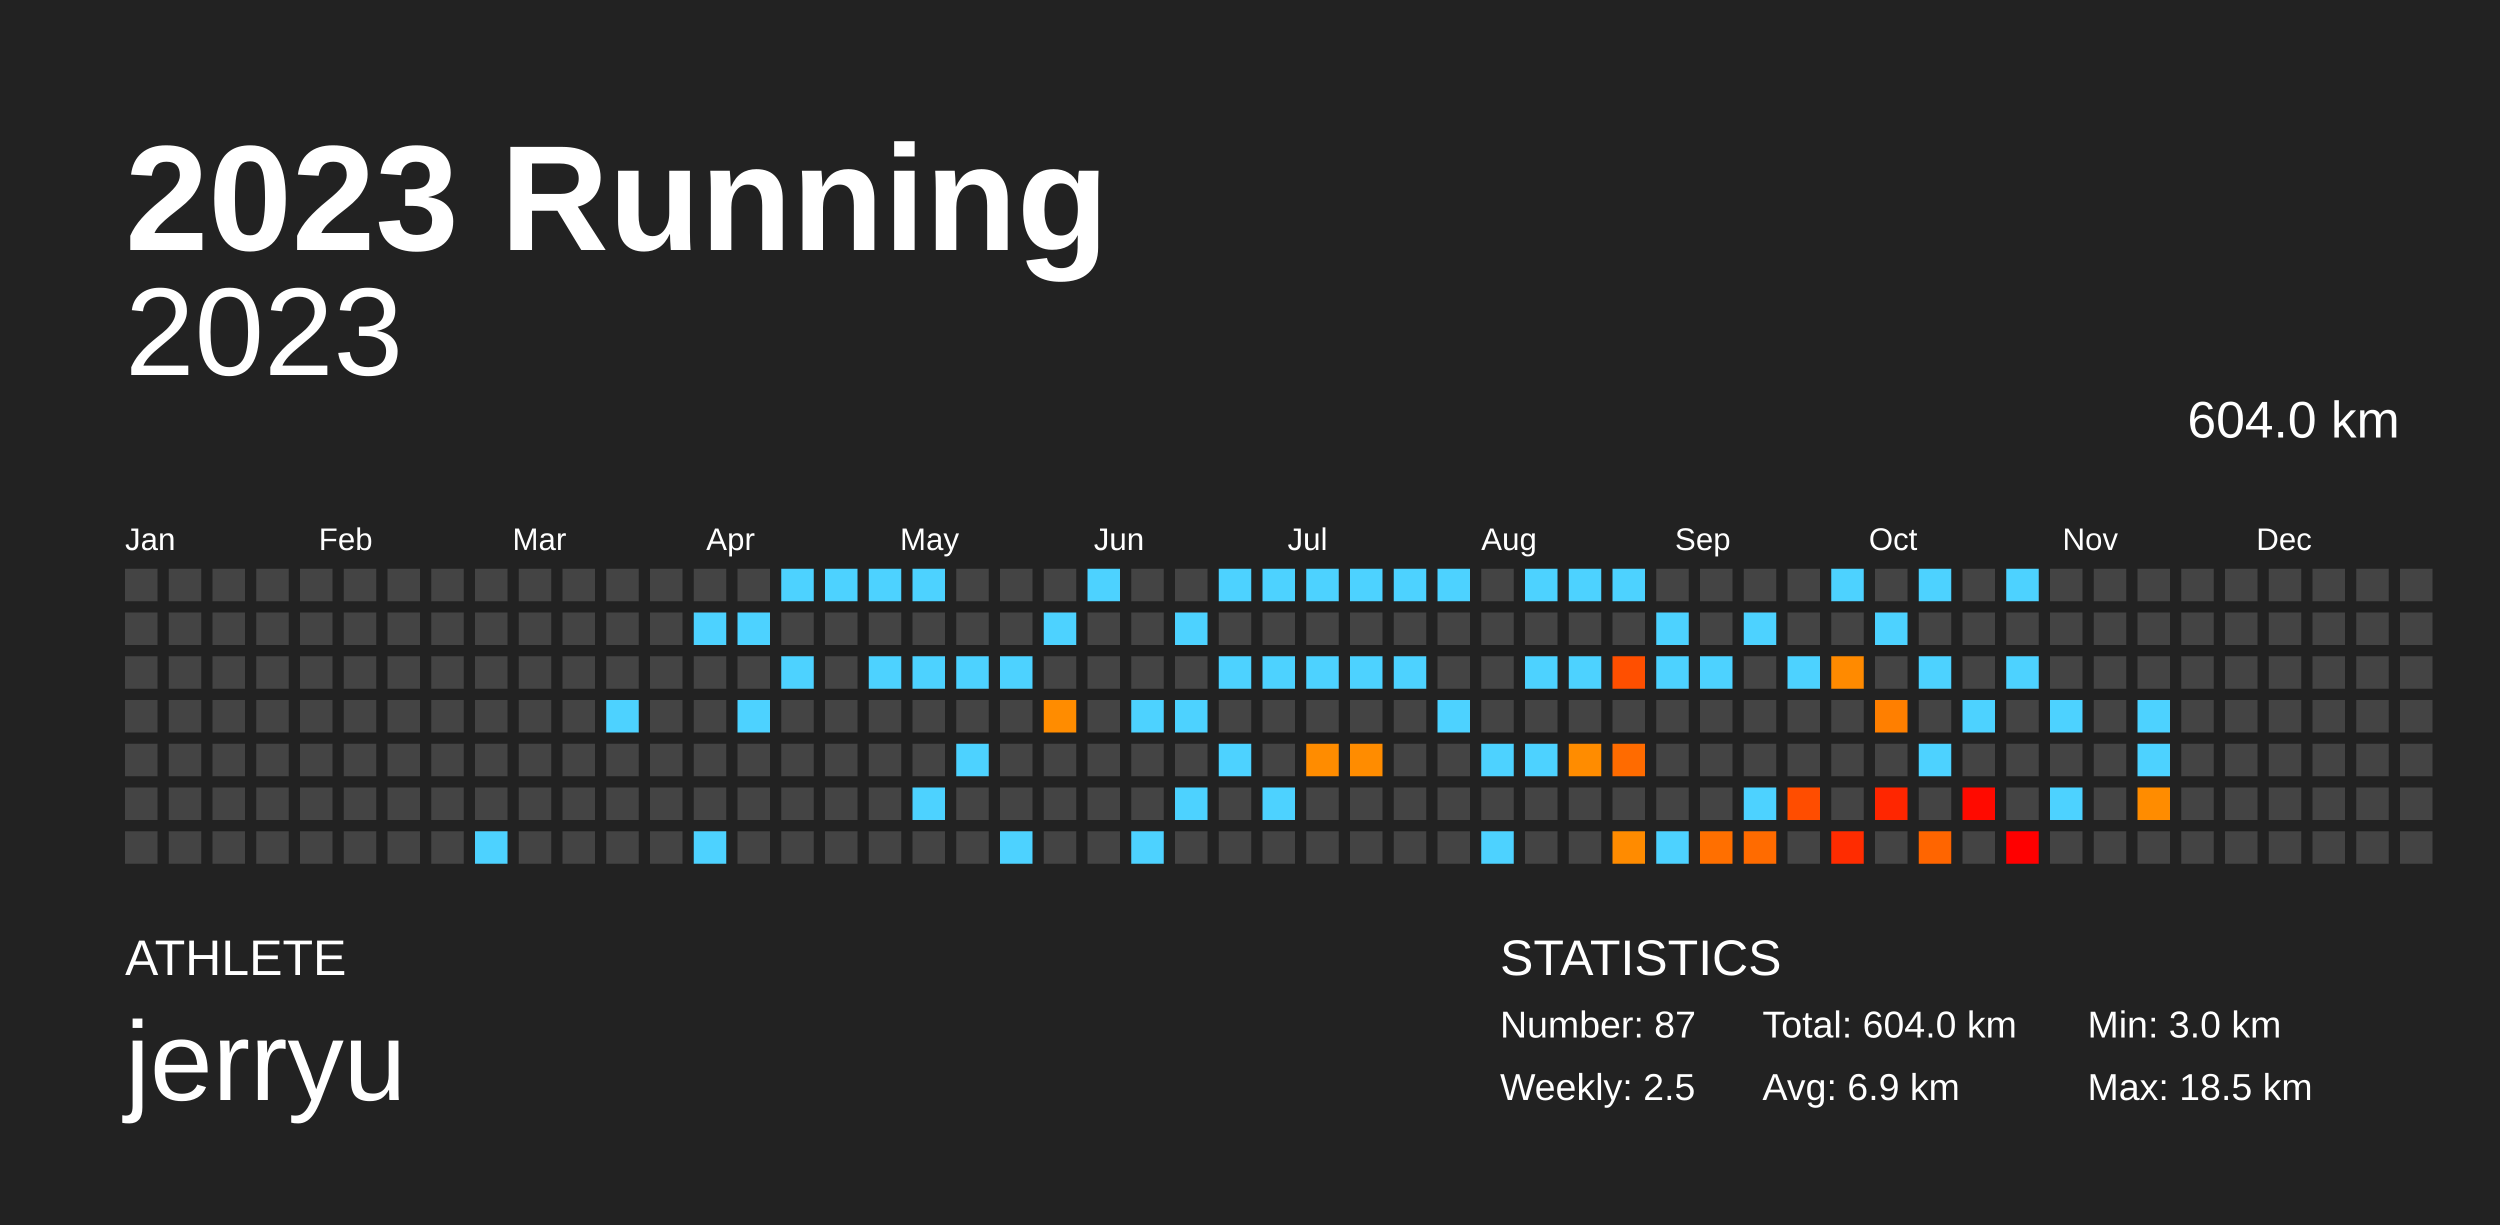
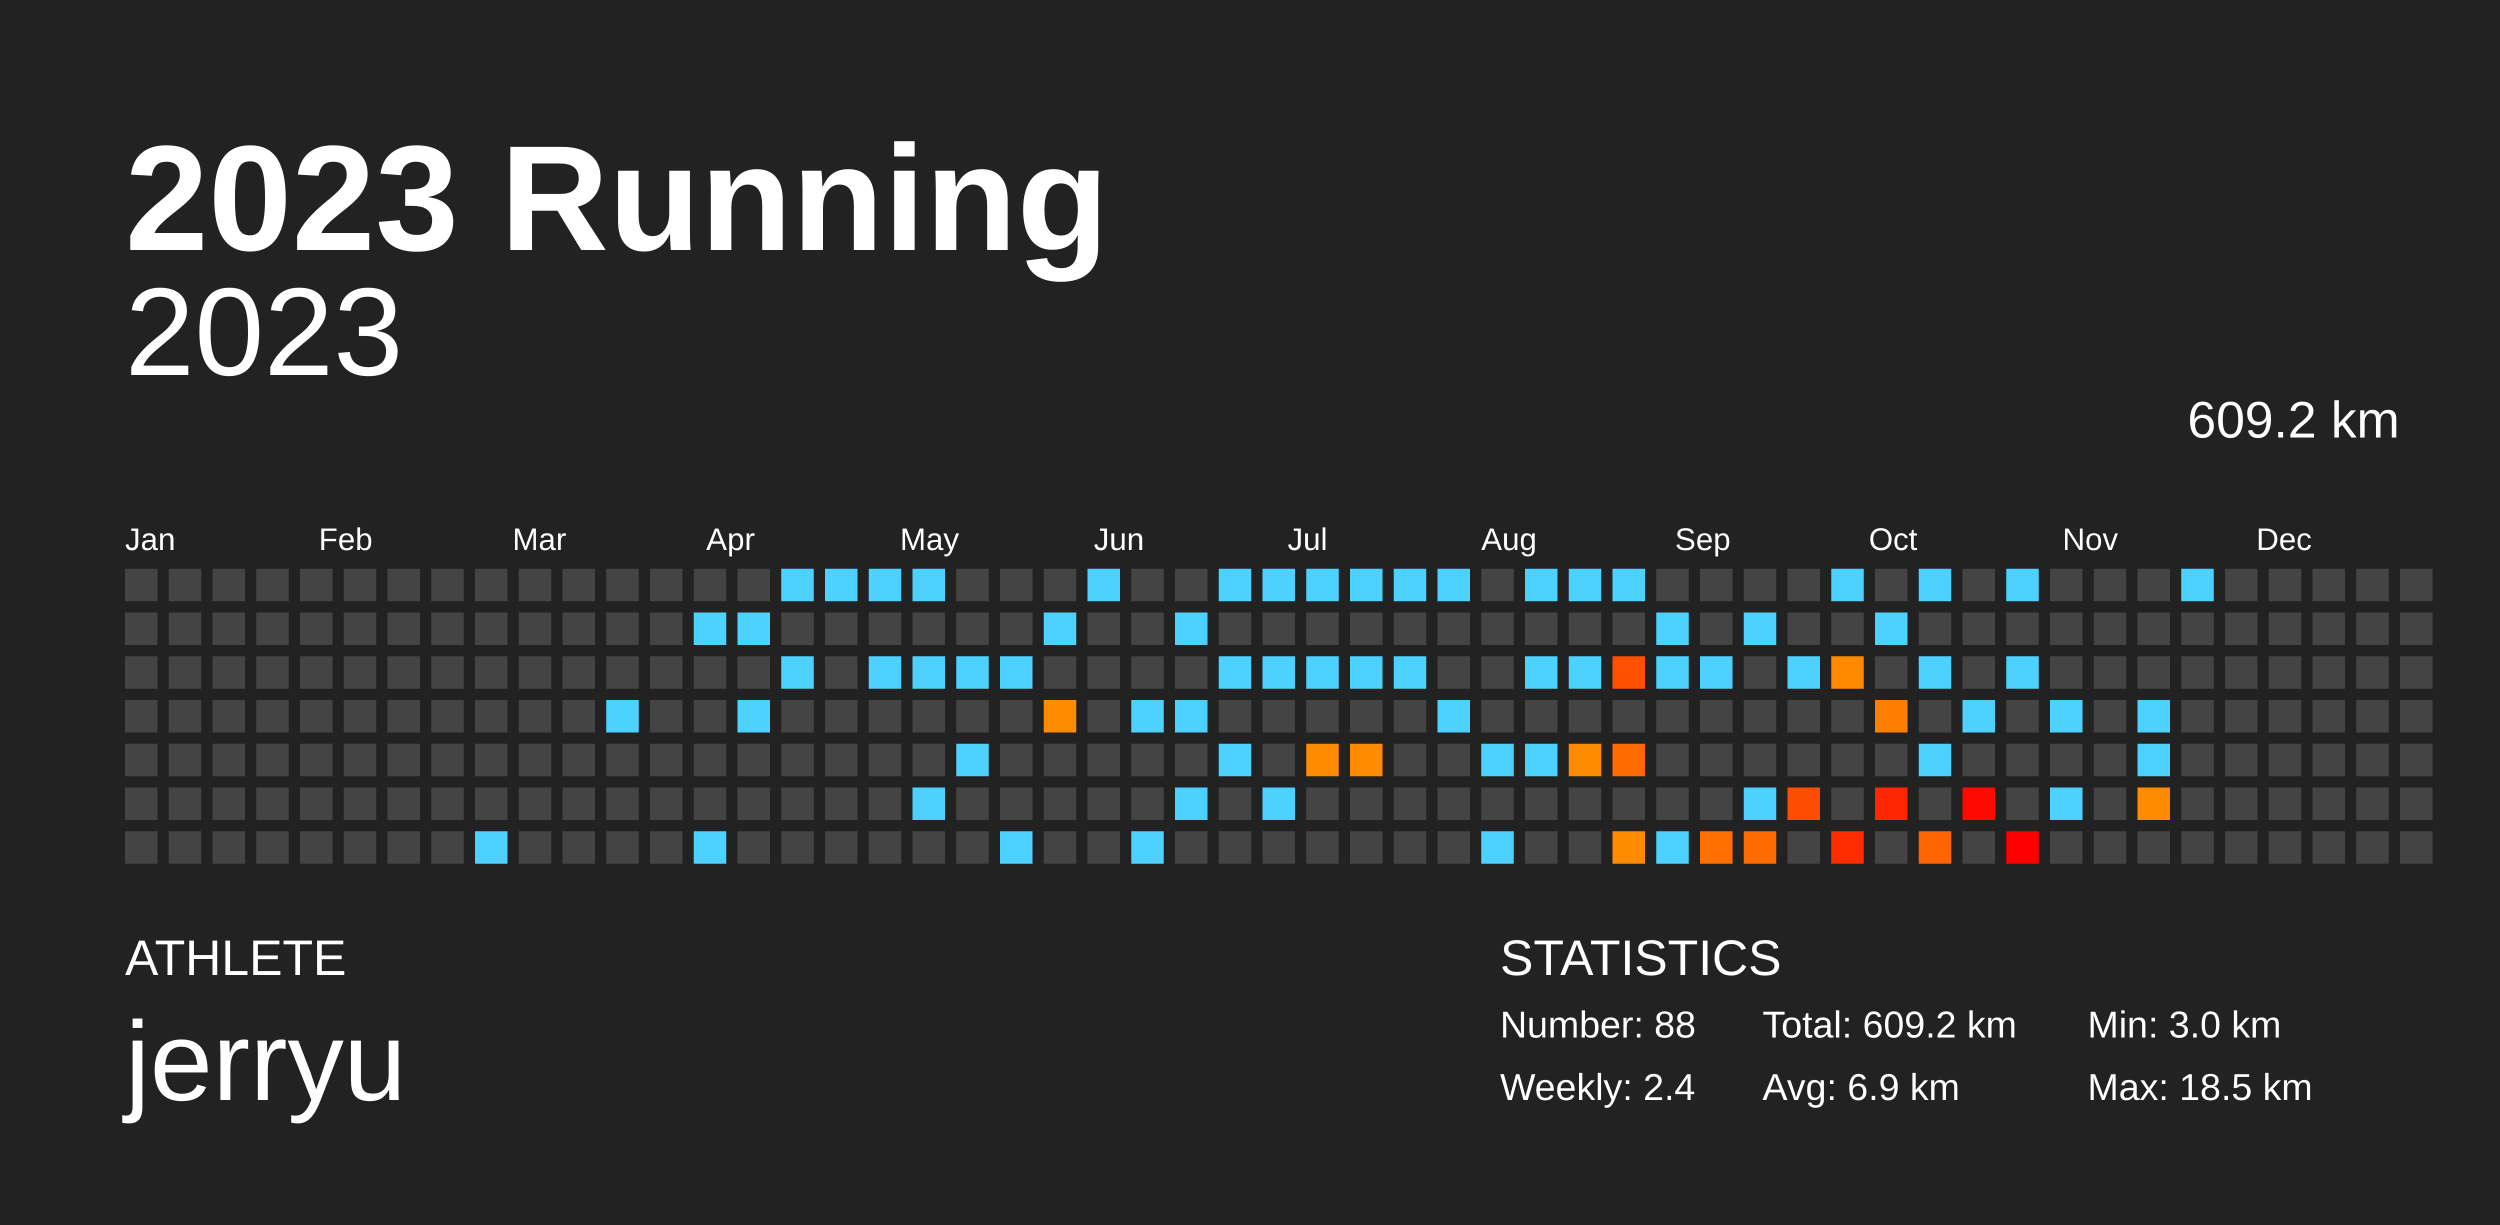
<svg xmlns="http://www.w3.org/2000/svg" baseProfile="full" height="98mm" version="1.1" viewBox="0,0,200,98" width="200mm">
  <defs />
  <rect fill="#222222" height="98" width="200" x="0" y="0" />
  <text fill="#FFFFFF" style="font-size:12px; font-family:Arial; font-weight:bold;" x="10" y="20">2023 Running</text>
  <text fill="#FFFFFF" style="font-size:4px; font-family:Arial" x="10" y="78">ATHLETE</text>
  <text fill="#FFFFFF" style="font-size:9px; font-family:Arial" x="10" y="88">jerryu</text>
  <text fill="#FFFFFF" style="font-size:4px; font-family:Arial" x="120" y="78">STATISTICS</text>
-   <text fill="#FFFFFF" style="font-size:3px; font-family:Arial" x="120" y="83">Number: 87</text>
-   <text fill="#FFFFFF" style="font-size:3px; font-family:Arial" x="120" y="88">Weekly: 2.5</text>
-   <text fill="#FFFFFF" style="font-size:3px; font-family:Arial" x="141" y="83">Total: 604.0 km</text>
+   <text fill="#FFFFFF" style="font-size:3px; font-family:Arial" x="120" y="83">Number: 88</text>
+   <text fill="#FFFFFF" style="font-size:3px; font-family:Arial" x="120" y="88">Weekly: 2.4</text>
+   <text fill="#FFFFFF" style="font-size:3px; font-family:Arial" x="141" y="83">Total: 609.2 km</text>
  <text fill="#FFFFFF" style="font-size:3px; font-family:Arial" x="141" y="88">Avg: 6.9 km</text>
  <text fill="#FFFFFF" style="font-size:3px; font-family:Arial" x="167" y="83">Min: 3.0 km</text>
  <text fill="#FFFFFF" style="font-size:3px; font-family:Arial" x="167" y="88">Max: 18.5 km</text>
  <text alignment-baseline="hanging" fill="#FFFFFF" style="font-size:10.0px; font-family:Arial;" x="10" y="30">2023</text>
-   <text alignment-baseline="hanging" fill="#FFFFFF" style="font-size:4.125px; font-family:Arial;" x="175" y="35">604.0 km</text>
+   <text alignment-baseline="hanging" fill="#FFFFFF" style="font-size:4.125px; font-family:Arial;" x="175" y="35">609.2 km</text>
  <text fill="#FFFFFF" style="font-size:2.5px; font-family:Arial" x="10.0" y="44">Jan</text>
  <text fill="#FFFFFF" style="font-size:2.5px; font-family:Arial" x="25.5" y="44">Feb</text>
  <text fill="#FFFFFF" style="font-size:2.5px; font-family:Arial" x="41.0" y="44">Mar</text>
  <text fill="#FFFFFF" style="font-size:2.5px; font-family:Arial" x="56.5" y="44">Apr</text>
  <text fill="#FFFFFF" style="font-size:2.5px; font-family:Arial" x="72.0" y="44">May</text>
  <text fill="#FFFFFF" style="font-size:2.5px; font-family:Arial" x="87.5" y="44">Jun</text>
  <text fill="#FFFFFF" style="font-size:2.5px; font-family:Arial" x="103.0" y="44">Jul</text>
  <text fill="#FFFFFF" style="font-size:2.5px; font-family:Arial" x="118.5" y="44">Aug</text>
  <text fill="#FFFFFF" style="font-size:2.5px; font-family:Arial" x="134.0" y="44">Sep</text>
  <text fill="#FFFFFF" style="font-size:2.5px; font-family:Arial" x="149.5" y="44">Oct</text>
  <text fill="#FFFFFF" style="font-size:2.5px; font-family:Arial" x="165.0" y="44">Nov</text>
  <text fill="#FFFFFF" style="font-size:2.5px; font-family:Arial" x="180.5" y="44">Dec</text>
  <rect fill="#444444" height="2.6" width="2.6" x="10.0" y="45.5" />
  <rect fill="#444444" height="2.6" width="2.6" x="10.0" y="49.0" />
  <rect fill="#444444" height="2.6" width="2.6" x="10.0" y="52.5" />
  <rect fill="#444444" height="2.6" width="2.6" x="10.0" y="56.0" />
  <rect fill="#444444" height="2.6" width="2.6" x="10.0" y="59.5" />
  <rect fill="#444444" height="2.6" width="2.6" x="10.0" y="63.0" />
  <rect fill="#444444" height="2.6" width="2.6" x="10.0" y="66.5" />
  <rect fill="#444444" height="2.6" width="2.6" x="13.5" y="45.5" />
  <rect fill="#444444" height="2.6" width="2.6" x="13.5" y="49.0" />
  <rect fill="#444444" height="2.6" width="2.6" x="13.5" y="52.5" />
  <rect fill="#444444" height="2.6" width="2.6" x="13.5" y="56.0" />
  <rect fill="#444444" height="2.6" width="2.6" x="13.5" y="59.5" />
  <rect fill="#444444" height="2.6" width="2.6" x="13.5" y="63.0" />
  <rect fill="#444444" height="2.6" width="2.6" x="13.5" y="66.5" />
  <rect fill="#444444" height="2.6" width="2.6" x="17.0" y="45.5" />
  <rect fill="#444444" height="2.6" width="2.6" x="17.0" y="49.0" />
  <rect fill="#444444" height="2.6" width="2.6" x="17.0" y="52.5" />
  <rect fill="#444444" height="2.6" width="2.6" x="17.0" y="56.0" />
  <rect fill="#444444" height="2.6" width="2.6" x="17.0" y="59.5" />
  <rect fill="#444444" height="2.6" width="2.6" x="17.0" y="63.0" />
  <rect fill="#444444" height="2.6" width="2.6" x="17.0" y="66.5" />
  <rect fill="#444444" height="2.6" width="2.6" x="20.5" y="45.5" />
  <rect fill="#444444" height="2.6" width="2.6" x="20.5" y="49.0" />
  <rect fill="#444444" height="2.6" width="2.6" x="20.5" y="52.5" />
  <rect fill="#444444" height="2.6" width="2.6" x="20.5" y="56.0" />
  <rect fill="#444444" height="2.6" width="2.6" x="20.5" y="59.5" />
  <rect fill="#444444" height="2.6" width="2.6" x="20.5" y="63.0" />
  <rect fill="#444444" height="2.6" width="2.6" x="20.5" y="66.5" />
  <rect fill="#444444" height="2.6" width="2.6" x="24.0" y="45.5" />
  <rect fill="#444444" height="2.6" width="2.6" x="24.0" y="49.0" />
  <rect fill="#444444" height="2.6" width="2.6" x="24.0" y="52.5" />
  <rect fill="#444444" height="2.6" width="2.6" x="24.0" y="56.0" />
  <rect fill="#444444" height="2.6" width="2.6" x="24.0" y="59.5" />
  <rect fill="#444444" height="2.6" width="2.6" x="24.0" y="63.0" />
  <rect fill="#444444" height="2.6" width="2.6" x="24.0" y="66.5" />
  <rect fill="#444444" height="2.6" width="2.6" x="27.5" y="45.5" />
  <rect fill="#444444" height="2.6" width="2.6" x="27.5" y="49.0" />
  <rect fill="#444444" height="2.6" width="2.6" x="27.5" y="52.5" />
  <rect fill="#444444" height="2.6" width="2.6" x="27.5" y="56.0" />
  <rect fill="#444444" height="2.6" width="2.6" x="27.5" y="59.5" />
  <rect fill="#444444" height="2.6" width="2.6" x="27.5" y="63.0" />
  <rect fill="#444444" height="2.6" width="2.6" x="27.5" y="66.5" />
  <rect fill="#444444" height="2.6" width="2.6" x="31.0" y="45.5" />
  <rect fill="#444444" height="2.6" width="2.6" x="31.0" y="49.0" />
  <rect fill="#444444" height="2.6" width="2.6" x="31.0" y="52.5" />
  <rect fill="#444444" height="2.6" width="2.6" x="31.0" y="56.0" />
  <rect fill="#444444" height="2.6" width="2.6" x="31.0" y="59.5" />
  <rect fill="#444444" height="2.6" width="2.6" x="31.0" y="63.0" />
  <rect fill="#444444" height="2.6" width="2.6" x="31.0" y="66.5" />
  <rect fill="#444444" height="2.6" width="2.6" x="34.5" y="45.5" />
  <rect fill="#444444" height="2.6" width="2.6" x="34.5" y="49.0" />
  <rect fill="#444444" height="2.6" width="2.6" x="34.5" y="52.5" />
  <rect fill="#444444" height="2.6" width="2.6" x="34.5" y="56.0" />
  <rect fill="#444444" height="2.6" width="2.6" x="34.5" y="59.5" />
  <rect fill="#444444" height="2.6" width="2.6" x="34.5" y="63.0" />
  <rect fill="#444444" height="2.6" width="2.6" x="34.5" y="66.5" />
  <rect fill="#444444" height="2.6" width="2.6" x="38.0" y="45.5" />
  <rect fill="#444444" height="2.6" width="2.6" x="38.0" y="49.0" />
  <rect fill="#444444" height="2.6" width="2.6" x="38.0" y="52.5" />
  <rect fill="#444444" height="2.6" width="2.6" x="38.0" y="56.0" />
  <rect fill="#444444" height="2.6" width="2.6" x="38.0" y="59.5" />
  <rect fill="#444444" height="2.6" width="2.6" x="38.0" y="63.0" />
  <rect fill="#4dd2ff" height="2.6" width="2.6" x="38.0" y="66.5" />
  <rect fill="#444444" height="2.6" width="2.6" x="41.5" y="45.5" />
  <rect fill="#444444" height="2.6" width="2.6" x="41.5" y="49.0" />
  <rect fill="#444444" height="2.6" width="2.6" x="41.5" y="52.5" />
  <rect fill="#444444" height="2.6" width="2.6" x="41.5" y="56.0" />
  <rect fill="#444444" height="2.6" width="2.6" x="41.5" y="59.5" />
  <rect fill="#444444" height="2.6" width="2.6" x="41.5" y="63.0" />
  <rect fill="#444444" height="2.6" width="2.6" x="41.5" y="66.5" />
  <rect fill="#444444" height="2.6" width="2.6" x="45.0" y="45.5" />
  <rect fill="#444444" height="2.6" width="2.6" x="45.0" y="49.0" />
  <rect fill="#444444" height="2.6" width="2.6" x="45.0" y="52.5" />
  <rect fill="#444444" height="2.6" width="2.6" x="45.0" y="56.0" />
  <rect fill="#444444" height="2.6" width="2.6" x="45.0" y="59.5" />
  <rect fill="#444444" height="2.6" width="2.6" x="45.0" y="63.0" />
  <rect fill="#444444" height="2.6" width="2.6" x="45.0" y="66.5" />
  <rect fill="#444444" height="2.6" width="2.6" x="48.5" y="45.5" />
  <rect fill="#444444" height="2.6" width="2.6" x="48.5" y="49.0" />
  <rect fill="#444444" height="2.6" width="2.6" x="48.5" y="52.5" />
  <rect fill="#4dd2ff" height="2.6" width="2.6" x="48.5" y="56.0" />
  <rect fill="#444444" height="2.6" width="2.6" x="48.5" y="59.5" />
  <rect fill="#444444" height="2.6" width="2.6" x="48.5" y="63.0" />
  <rect fill="#444444" height="2.6" width="2.6" x="48.5" y="66.5" />
  <rect fill="#444444" height="2.6" width="2.6" x="52.0" y="45.5" />
  <rect fill="#444444" height="2.6" width="2.6" x="52.0" y="49.0" />
  <rect fill="#444444" height="2.6" width="2.6" x="52.0" y="52.5" />
  <rect fill="#444444" height="2.6" width="2.6" x="52.0" y="56.0" />
  <rect fill="#444444" height="2.6" width="2.6" x="52.0" y="59.5" />
  <rect fill="#444444" height="2.6" width="2.6" x="52.0" y="63.0" />
  <rect fill="#444444" height="2.6" width="2.6" x="52.0" y="66.5" />
  <rect fill="#444444" height="2.6" width="2.6" x="55.5" y="45.5" />
  <rect fill="#4dd2ff" height="2.6" width="2.6" x="55.5" y="49.0" />
  <rect fill="#444444" height="2.6" width="2.6" x="55.5" y="52.5" />
  <rect fill="#444444" height="2.6" width="2.6" x="55.5" y="56.0" />
  <rect fill="#444444" height="2.6" width="2.6" x="55.5" y="59.5" />
  <rect fill="#444444" height="2.6" width="2.6" x="55.5" y="63.0" />
  <rect fill="#4dd2ff" height="2.6" width="2.6" x="55.5" y="66.5" />
  <rect fill="#444444" height="2.6" width="2.6" x="59.0" y="45.5" />
  <rect fill="#4dd2ff" height="2.6" width="2.6" x="59.0" y="49.0" />
  <rect fill="#444444" height="2.6" width="2.6" x="59.0" y="52.5" />
  <rect fill="#4dd2ff" height="2.6" width="2.6" x="59.0" y="56.0" />
  <rect fill="#444444" height="2.6" width="2.6" x="59.0" y="59.5" />
  <rect fill="#444444" height="2.6" width="2.6" x="59.0" y="63.0" />
  <rect fill="#444444" height="2.6" width="2.6" x="59.0" y="66.5" />
  <rect fill="#4dd2ff" height="2.6" width="2.6" x="62.5" y="45.5" />
  <rect fill="#444444" height="2.6" width="2.6" x="62.5" y="49.0" />
  <rect fill="#4dd2ff" height="2.6" width="2.6" x="62.5" y="52.5" />
  <rect fill="#444444" height="2.6" width="2.6" x="62.5" y="56.0" />
  <rect fill="#444444" height="2.6" width="2.6" x="62.5" y="59.5" />
  <rect fill="#444444" height="2.6" width="2.6" x="62.5" y="63.0" />
  <rect fill="#444444" height="2.6" width="2.6" x="62.5" y="66.5" />
  <rect fill="#4dd2ff" height="2.6" width="2.6" x="66.0" y="45.5" />
  <rect fill="#444444" height="2.6" width="2.6" x="66.0" y="49.0" />
  <rect fill="#444444" height="2.6" width="2.6" x="66.0" y="52.5" />
  <rect fill="#444444" height="2.6" width="2.6" x="66.0" y="56.0" />
  <rect fill="#444444" height="2.6" width="2.6" x="66.0" y="59.5" />
  <rect fill="#444444" height="2.6" width="2.6" x="66.0" y="63.0" />
  <rect fill="#444444" height="2.6" width="2.6" x="66.0" y="66.5" />
  <rect fill="#4dd2ff" height="2.6" width="2.6" x="69.5" y="45.5" />
  <rect fill="#444444" height="2.6" width="2.6" x="69.5" y="49.0" />
  <rect fill="#4dd2ff" height="2.6" width="2.6" x="69.5" y="52.5" />
  <rect fill="#444444" height="2.6" width="2.6" x="69.5" y="56.0" />
  <rect fill="#444444" height="2.6" width="2.6" x="69.5" y="59.5" />
  <rect fill="#444444" height="2.6" width="2.6" x="69.5" y="63.0" />
  <rect fill="#444444" height="2.6" width="2.6" x="69.5" y="66.5" />
  <rect fill="#4dd2ff" height="2.6" width="2.6" x="73.0" y="45.5" />
  <rect fill="#444444" height="2.6" width="2.6" x="73.0" y="49.0" />
  <rect fill="#4dd2ff" height="2.6" width="2.6" x="73.0" y="52.5" />
  <rect fill="#444444" height="2.6" width="2.6" x="73.0" y="56.0" />
  <rect fill="#444444" height="2.6" width="2.6" x="73.0" y="59.5" />
  <rect fill="#4dd2ff" height="2.6" width="2.6" x="73.0" y="63.0" />
  <rect fill="#444444" height="2.6" width="2.6" x="73.0" y="66.5" />
  <rect fill="#444444" height="2.6" width="2.6" x="76.5" y="45.5" />
  <rect fill="#444444" height="2.6" width="2.6" x="76.5" y="49.0" />
  <rect fill="#4dd2ff" height="2.6" width="2.6" x="76.5" y="52.5" />
  <rect fill="#444444" height="2.6" width="2.6" x="76.5" y="56.0" />
  <rect fill="#4dd2ff" height="2.6" width="2.6" x="76.5" y="59.5" />
  <rect fill="#444444" height="2.6" width="2.6" x="76.5" y="63.0" />
  <rect fill="#444444" height="2.6" width="2.6" x="76.5" y="66.5" />
  <rect fill="#444444" height="2.6" width="2.6" x="80.0" y="45.5" />
  <rect fill="#444444" height="2.6" width="2.6" x="80.0" y="49.0" />
  <rect fill="#4dd2ff" height="2.6" width="2.6" x="80.0" y="52.5" />
  <rect fill="#444444" height="2.6" width="2.6" x="80.0" y="56.0" />
  <rect fill="#444444" height="2.6" width="2.6" x="80.0" y="59.5" />
  <rect fill="#444444" height="2.6" width="2.6" x="80.0" y="63.0" />
  <rect fill="#4dd2ff" height="2.6" width="2.6" x="80.0" y="66.5" />
  <rect fill="#444444" height="2.6" width="2.6" x="83.5" y="45.5" />
  <rect fill="#4dd2ff" height="2.6" width="2.6" x="83.5" y="49.0" />
  <rect fill="#444444" height="2.6" width="2.6" x="83.5" y="52.5" />
  <rect fill="#ff8c00" height="2.6" width="2.6" x="83.5" y="56.0" />
  <rect fill="#444444" height="2.6" width="2.6" x="83.5" y="59.5" />
  <rect fill="#444444" height="2.6" width="2.6" x="83.5" y="63.0" />
  <rect fill="#444444" height="2.6" width="2.6" x="83.5" y="66.5" />
  <rect fill="#4dd2ff" height="2.6" width="2.6" x="87.0" y="45.5" />
  <rect fill="#444444" height="2.6" width="2.6" x="87.0" y="49.0" />
  <rect fill="#444444" height="2.6" width="2.6" x="87.0" y="52.5" />
  <rect fill="#444444" height="2.6" width="2.6" x="87.0" y="56.0" />
  <rect fill="#444444" height="2.6" width="2.6" x="87.0" y="59.5" />
  <rect fill="#444444" height="2.6" width="2.6" x="87.0" y="63.0" />
  <rect fill="#444444" height="2.6" width="2.6" x="87.0" y="66.5" />
  <rect fill="#444444" height="2.6" width="2.6" x="90.5" y="45.5" />
  <rect fill="#444444" height="2.6" width="2.6" x="90.5" y="49.0" />
  <rect fill="#444444" height="2.6" width="2.6" x="90.5" y="52.5" />
  <rect fill="#4dd2ff" height="2.6" width="2.6" x="90.5" y="56.0" />
  <rect fill="#444444" height="2.6" width="2.6" x="90.5" y="59.5" />
  <rect fill="#444444" height="2.6" width="2.6" x="90.5" y="63.0" />
  <rect fill="#4dd2ff" height="2.6" width="2.6" x="90.5" y="66.5" />
  <rect fill="#444444" height="2.6" width="2.6" x="94.0" y="45.5" />
  <rect fill="#4dd2ff" height="2.6" width="2.6" x="94.0" y="49.0" />
  <rect fill="#444444" height="2.6" width="2.6" x="94.0" y="52.5" />
  <rect fill="#4dd2ff" height="2.6" width="2.6" x="94.0" y="56.0" />
  <rect fill="#444444" height="2.6" width="2.6" x="94.0" y="59.5" />
  <rect fill="#4dd2ff" height="2.6" width="2.6" x="94.0" y="63.0" />
  <rect fill="#444444" height="2.6" width="2.6" x="94.0" y="66.5" />
  <rect fill="#4dd2ff" height="2.6" width="2.6" x="97.5" y="45.5" />
  <rect fill="#444444" height="2.6" width="2.6" x="97.5" y="49.0" />
  <rect fill="#4dd2ff" height="2.6" width="2.6" x="97.5" y="52.5" />
  <rect fill="#444444" height="2.6" width="2.6" x="97.5" y="56.0" />
  <rect fill="#4dd2ff" height="2.6" width="2.6" x="97.5" y="59.5" />
  <rect fill="#444444" height="2.6" width="2.6" x="97.5" y="63.0" />
  <rect fill="#444444" height="2.6" width="2.6" x="97.5" y="66.5" />
  <rect fill="#4dd2ff" height="2.6" width="2.6" x="101.0" y="45.5" />
  <rect fill="#444444" height="2.6" width="2.6" x="101.0" y="49.0" />
  <rect fill="#4dd2ff" height="2.6" width="2.6" x="101.0" y="52.5" />
  <rect fill="#444444" height="2.6" width="2.6" x="101.0" y="56.0" />
  <rect fill="#444444" height="2.6" width="2.6" x="101.0" y="59.5" />
  <rect fill="#4dd2ff" height="2.6" width="2.6" x="101.0" y="63.0" />
  <rect fill="#444444" height="2.6" width="2.6" x="101.0" y="66.5" />
  <rect fill="#4dd2ff" height="2.6" width="2.6" x="104.5" y="45.5" />
  <rect fill="#444444" height="2.6" width="2.6" x="104.5" y="49.0" />
  <rect fill="#4dd2ff" height="2.6" width="2.6" x="104.5" y="52.5" />
  <rect fill="#444444" height="2.6" width="2.6" x="104.5" y="56.0" />
  <rect fill="#ff8c00" height="2.6" width="2.6" x="104.5" y="59.5" />
  <rect fill="#444444" height="2.6" width="2.6" x="104.5" y="63.0" />
  <rect fill="#444444" height="2.6" width="2.6" x="104.5" y="66.5" />
  <rect fill="#4dd2ff" height="2.6" width="2.6" x="108.0" y="45.5" />
  <rect fill="#444444" height="2.6" width="2.6" x="108.0" y="49.0" />
  <rect fill="#4dd2ff" height="2.6" width="2.6" x="108.0" y="52.5" />
  <rect fill="#444444" height="2.6" width="2.6" x="108.0" y="56.0" />
  <rect fill="#ff8c00" height="2.6" width="2.6" x="108.0" y="59.5" />
  <rect fill="#444444" height="2.6" width="2.6" x="108.0" y="63.0" />
  <rect fill="#444444" height="2.6" width="2.6" x="108.0" y="66.5" />
  <rect fill="#4dd2ff" height="2.6" width="2.6" x="111.5" y="45.5" />
  <rect fill="#444444" height="2.6" width="2.6" x="111.5" y="49.0" />
  <rect fill="#4dd2ff" height="2.6" width="2.6" x="111.5" y="52.5" />
  <rect fill="#444444" height="2.6" width="2.6" x="111.5" y="56.0" />
  <rect fill="#444444" height="2.6" width="2.6" x="111.5" y="59.5" />
  <rect fill="#444444" height="2.6" width="2.6" x="111.5" y="63.0" />
  <rect fill="#444444" height="2.6" width="2.6" x="111.5" y="66.5" />
  <rect fill="#4dd2ff" height="2.6" width="2.6" x="115.0" y="45.5" />
  <rect fill="#444444" height="2.6" width="2.6" x="115.0" y="49.0" />
  <rect fill="#444444" height="2.6" width="2.6" x="115.0" y="52.5" />
  <rect fill="#4dd2ff" height="2.6" width="2.6" x="115.0" y="56.0" />
  <rect fill="#444444" height="2.6" width="2.6" x="115.0" y="59.5" />
  <rect fill="#444444" height="2.6" width="2.6" x="115.0" y="63.0" />
  <rect fill="#444444" height="2.6" width="2.6" x="115.0" y="66.5" />
  <rect fill="#444444" height="2.6" width="2.6" x="118.5" y="45.5" />
  <rect fill="#444444" height="2.6" width="2.6" x="118.5" y="49.0" />
  <rect fill="#444444" height="2.6" width="2.6" x="118.5" y="52.5" />
  <rect fill="#444444" height="2.6" width="2.6" x="118.5" y="56.0" />
  <rect fill="#4dd2ff" height="2.6" width="2.6" x="118.5" y="59.5" />
  <rect fill="#444444" height="2.6" width="2.6" x="118.5" y="63.0" />
  <rect fill="#4dd2ff" height="2.6" width="2.6" x="118.5" y="66.5" />
  <rect fill="#4dd2ff" height="2.6" width="2.6" x="122.0" y="45.5" />
  <rect fill="#444444" height="2.6" width="2.6" x="122.0" y="49.0" />
  <rect fill="#4dd2ff" height="2.6" width="2.6" x="122.0" y="52.5" />
  <rect fill="#444444" height="2.6" width="2.6" x="122.0" y="56.0" />
  <rect fill="#4dd2ff" height="2.6" width="2.6" x="122.0" y="59.5" />
  <rect fill="#444444" height="2.6" width="2.6" x="122.0" y="63.0" />
  <rect fill="#444444" height="2.6" width="2.6" x="122.0" y="66.5" />
  <rect fill="#4dd2ff" height="2.6" width="2.6" x="125.5" y="45.5" />
  <rect fill="#444444" height="2.6" width="2.6" x="125.5" y="49.0" />
  <rect fill="#4dd2ff" height="2.6" width="2.6" x="125.5" y="52.5" />
  <rect fill="#444444" height="2.6" width="2.6" x="125.5" y="56.0" />
  <rect fill="#ff8c00" height="2.6" width="2.6" x="125.5" y="59.5" />
  <rect fill="#444444" height="2.6" width="2.6" x="125.5" y="63.0" />
  <rect fill="#444444" height="2.6" width="2.6" x="125.5" y="66.5" />
  <rect fill="#4dd2ff" height="2.6" width="2.6" x="129.0" y="45.5" />
  <rect fill="#444444" height="2.6" width="2.6" x="129.0" y="49.0" />
  <rect fill="#ff4f00" height="2.6" width="2.6" x="129.0" y="52.5" />
  <rect fill="#444444" height="2.6" width="2.6" x="129.0" y="56.0" />
  <rect fill="#ff6b00" height="2.6" width="2.6" x="129.0" y="59.5" />
  <rect fill="#444444" height="2.6" width="2.6" x="129.0" y="63.0" />
  <rect fill="#ff8b00" height="2.6" width="2.6" x="129.0" y="66.5" />
  <rect fill="#444444" height="2.6" width="2.6" x="132.5" y="45.5" />
  <rect fill="#4dd2ff" height="2.6" width="2.6" x="132.5" y="49.0" />
  <rect fill="#4dd2ff" height="2.6" width="2.6" x="132.5" y="52.5" />
  <rect fill="#444444" height="2.6" width="2.6" x="132.5" y="56.0" />
  <rect fill="#444444" height="2.6" width="2.6" x="132.5" y="59.5" />
  <rect fill="#444444" height="2.6" width="2.6" x="132.5" y="63.0" />
  <rect fill="#4dd2ff" height="2.6" width="2.6" x="132.5" y="66.5" />
  <rect fill="#444444" height="2.6" width="2.6" x="136.0" y="45.5" />
  <rect fill="#444444" height="2.6" width="2.6" x="136.0" y="49.0" />
  <rect fill="#4dd2ff" height="2.6" width="2.6" x="136.0" y="52.5" />
  <rect fill="#444444" height="2.6" width="2.6" x="136.0" y="56.0" />
  <rect fill="#444444" height="2.6" width="2.6" x="136.0" y="59.5" />
  <rect fill="#444444" height="2.6" width="2.6" x="136.0" y="63.0" />
  <rect fill="#ff6f00" height="2.6" width="2.6" x="136.0" y="66.5" />
  <rect fill="#444444" height="2.6" width="2.6" x="139.5" y="45.5" />
  <rect fill="#4dd2ff" height="2.6" width="2.6" x="139.5" y="49.0" />
  <rect fill="#444444" height="2.6" width="2.6" x="139.5" y="52.5" />
  <rect fill="#444444" height="2.6" width="2.6" x="139.5" y="56.0" />
  <rect fill="#444444" height="2.6" width="2.6" x="139.5" y="59.5" />
  <rect fill="#4dd2ff" height="2.6" width="2.6" x="139.5" y="63.0" />
  <rect fill="#ff6b00" height="2.6" width="2.6" x="139.5" y="66.5" />
  <rect fill="#444444" height="2.6" width="2.6" x="143.0" y="45.5" />
  <rect fill="#444444" height="2.6" width="2.6" x="143.0" y="49.0" />
  <rect fill="#4dd2ff" height="2.6" width="2.6" x="143.0" y="52.5" />
  <rect fill="#444444" height="2.6" width="2.6" x="143.0" y="56.0" />
  <rect fill="#444444" height="2.6" width="2.6" x="143.0" y="59.5" />
  <rect fill="#ff4d00" height="2.6" width="2.6" x="143.0" y="63.0" />
  <rect fill="#444444" height="2.6" width="2.6" x="143.0" y="66.5" />
  <rect fill="#4dd2ff" height="2.6" width="2.6" x="146.5" y="45.5" />
  <rect fill="#444444" height="2.6" width="2.6" x="146.5" y="49.0" />
  <rect fill="#ff8a00" height="2.6" width="2.6" x="146.5" y="52.5" />
  <rect fill="#444444" height="2.6" width="2.6" x="146.5" y="56.0" />
  <rect fill="#444444" height="2.6" width="2.6" x="146.5" y="59.5" />
  <rect fill="#444444" height="2.6" width="2.6" x="146.5" y="63.0" />
  <rect fill="#ff2c00" height="2.6" width="2.6" x="146.5" y="66.5" />
  <rect fill="#444444" height="2.6" width="2.6" x="150.0" y="45.5" />
  <rect fill="#4dd2ff" height="2.6" width="2.6" x="150.0" y="49.0" />
  <rect fill="#444444" height="2.6" width="2.6" x="150.0" y="52.5" />
  <rect fill="#ff7f00" height="2.6" width="2.6" x="150.0" y="56.0" />
  <rect fill="#444444" height="2.6" width="2.6" x="150.0" y="59.5" />
  <rect fill="#ff2600" height="2.6" width="2.6" x="150.0" y="63.0" />
  <rect fill="#444444" height="2.6" width="2.6" x="150.0" y="66.5" />
  <rect fill="#4dd2ff" height="2.6" width="2.6" x="153.5" y="45.5" />
  <rect fill="#444444" height="2.6" width="2.6" x="153.5" y="49.0" />
  <rect fill="#4dd2ff" height="2.6" width="2.6" x="153.5" y="52.5" />
  <rect fill="#444444" height="2.6" width="2.6" x="153.5" y="56.0" />
  <rect fill="#4dd2ff" height="2.6" width="2.6" x="153.5" y="59.5" />
  <rect fill="#444444" height="2.6" width="2.6" x="153.5" y="63.0" />
  <rect fill="#ff6500" height="2.6" width="2.6" x="153.5" y="66.5" />
  <rect fill="#444444" height="2.6" width="2.6" x="157.0" y="45.5" />
  <rect fill="#444444" height="2.6" width="2.6" x="157.0" y="49.0" />
  <rect fill="#444444" height="2.6" width="2.6" x="157.0" y="52.5" />
  <rect fill="#4dd2ff" height="2.6" width="2.6" x="157.0" y="56.0" />
  <rect fill="#444444" height="2.6" width="2.6" x="157.0" y="59.5" />
  <rect fill="#ff0a00" height="2.6" width="2.6" x="157.0" y="63.0" />
  <rect fill="#444444" height="2.6" width="2.6" x="157.0" y="66.5" />
  <rect fill="#4dd2ff" height="2.6" width="2.6" x="160.5" y="45.5" />
  <rect fill="#444444" height="2.6" width="2.6" x="160.5" y="49.0" />
  <rect fill="#4dd2ff" height="2.6" width="2.6" x="160.5" y="52.5" />
  <rect fill="#444444" height="2.6" width="2.6" x="160.5" y="56.0" />
  <rect fill="#444444" height="2.6" width="2.6" x="160.5" y="59.5" />
  <rect fill="#444444" height="2.6" width="2.6" x="160.5" y="63.0" />
  <rect fill="#ff0000" height="2.6" width="2.6" x="160.5" y="66.5" />
  <rect fill="#444444" height="2.6" width="2.6" x="164.0" y="45.5" />
  <rect fill="#444444" height="2.6" width="2.6" x="164.0" y="49.0" />
  <rect fill="#444444" height="2.6" width="2.6" x="164.0" y="52.5" />
  <rect fill="#4dd2ff" height="2.6" width="2.6" x="164.0" y="56.0" />
  <rect fill="#444444" height="2.6" width="2.6" x="164.0" y="59.5" />
  <rect fill="#4dd2ff" height="2.6" width="2.6" x="164.0" y="63.0" />
  <rect fill="#444444" height="2.6" width="2.6" x="164.0" y="66.5" />
  <rect fill="#444444" height="2.6" width="2.6" x="167.5" y="45.5" />
  <rect fill="#444444" height="2.6" width="2.6" x="167.5" y="49.0" />
  <rect fill="#444444" height="2.6" width="2.6" x="167.5" y="52.5" />
  <rect fill="#444444" height="2.6" width="2.6" x="167.5" y="56.0" />
  <rect fill="#444444" height="2.6" width="2.6" x="167.5" y="59.5" />
  <rect fill="#444444" height="2.6" width="2.6" x="167.5" y="63.0" />
  <rect fill="#444444" height="2.6" width="2.6" x="167.5" y="66.5" />
  <rect fill="#444444" height="2.6" width="2.6" x="171.0" y="45.5" />
  <rect fill="#444444" height="2.6" width="2.6" x="171.0" y="49.0" />
  <rect fill="#444444" height="2.6" width="2.6" x="171.0" y="52.5" />
  <rect fill="#4dd2ff" height="2.6" width="2.6" x="171.0" y="56.0" />
  <rect fill="#4dd2ff" height="2.6" width="2.6" x="171.0" y="59.5" />
  <rect fill="#ff8c00" height="2.6" width="2.6" x="171.0" y="63.0" />
  <rect fill="#444444" height="2.6" width="2.6" x="171.0" y="66.5" />
-   <rect fill="#444444" height="2.6" width="2.6" x="174.5" y="45.5" />
+   <rect fill="#4dd2ff" height="2.6" width="2.6" x="174.5" y="45.5" />
  <rect fill="#444444" height="2.6" width="2.6" x="174.5" y="49.0" />
  <rect fill="#444444" height="2.6" width="2.6" x="174.5" y="52.5" />
  <rect fill="#444444" height="2.6" width="2.6" x="174.5" y="56.0" />
  <rect fill="#444444" height="2.6" width="2.6" x="174.5" y="59.5" />
  <rect fill="#444444" height="2.6" width="2.6" x="174.5" y="63.0" />
  <rect fill="#444444" height="2.6" width="2.6" x="174.5" y="66.5" />
  <rect fill="#444444" height="2.6" width="2.6" x="178.0" y="45.5" />
  <rect fill="#444444" height="2.6" width="2.6" x="178.0" y="49.0" />
  <rect fill="#444444" height="2.6" width="2.6" x="178.0" y="52.5" />
  <rect fill="#444444" height="2.6" width="2.6" x="178.0" y="56.0" />
  <rect fill="#444444" height="2.6" width="2.6" x="178.0" y="59.5" />
  <rect fill="#444444" height="2.6" width="2.6" x="178.0" y="63.0" />
  <rect fill="#444444" height="2.6" width="2.6" x="178.0" y="66.5" />
  <rect fill="#444444" height="2.6" width="2.6" x="181.5" y="45.5" />
  <rect fill="#444444" height="2.6" width="2.6" x="181.5" y="49.0" />
  <rect fill="#444444" height="2.6" width="2.6" x="181.5" y="52.5" />
  <rect fill="#444444" height="2.6" width="2.6" x="181.5" y="56.0" />
  <rect fill="#444444" height="2.6" width="2.6" x="181.5" y="59.5" />
  <rect fill="#444444" height="2.6" width="2.6" x="181.5" y="63.0" />
  <rect fill="#444444" height="2.6" width="2.6" x="181.5" y="66.5" />
  <rect fill="#444444" height="2.6" width="2.6" x="185.0" y="45.5" />
  <rect fill="#444444" height="2.6" width="2.6" x="185.0" y="49.0" />
  <rect fill="#444444" height="2.6" width="2.6" x="185.0" y="52.5" />
  <rect fill="#444444" height="2.6" width="2.6" x="185.0" y="56.0" />
  <rect fill="#444444" height="2.6" width="2.6" x="185.0" y="59.5" />
  <rect fill="#444444" height="2.6" width="2.6" x="185.0" y="63.0" />
  <rect fill="#444444" height="2.6" width="2.6" x="185.0" y="66.5" />
  <rect fill="#444444" height="2.6" width="2.6" x="188.5" y="45.5" />
  <rect fill="#444444" height="2.6" width="2.6" x="188.5" y="49.0" />
  <rect fill="#444444" height="2.6" width="2.6" x="188.5" y="52.5" />
  <rect fill="#444444" height="2.6" width="2.6" x="188.5" y="56.0" />
  <rect fill="#444444" height="2.6" width="2.6" x="188.5" y="59.5" />
  <rect fill="#444444" height="2.6" width="2.6" x="188.5" y="63.0" />
  <rect fill="#444444" height="2.6" width="2.6" x="188.5" y="66.5" />
  <rect fill="#444444" height="2.6" width="2.6" x="192.0" y="45.5" />
  <rect fill="#444444" height="2.6" width="2.6" x="192.0" y="49.0" />
  <rect fill="#444444" height="2.6" width="2.6" x="192.0" y="52.5" />
  <rect fill="#444444" height="2.6" width="2.6" x="192.0" y="56.0" />
  <rect fill="#444444" height="2.6" width="2.6" x="192.0" y="59.5" />
  <rect fill="#444444" height="2.6" width="2.6" x="192.0" y="63.0" />
  <rect fill="#444444" height="2.6" width="2.6" x="192.0" y="66.5" />
</svg>
